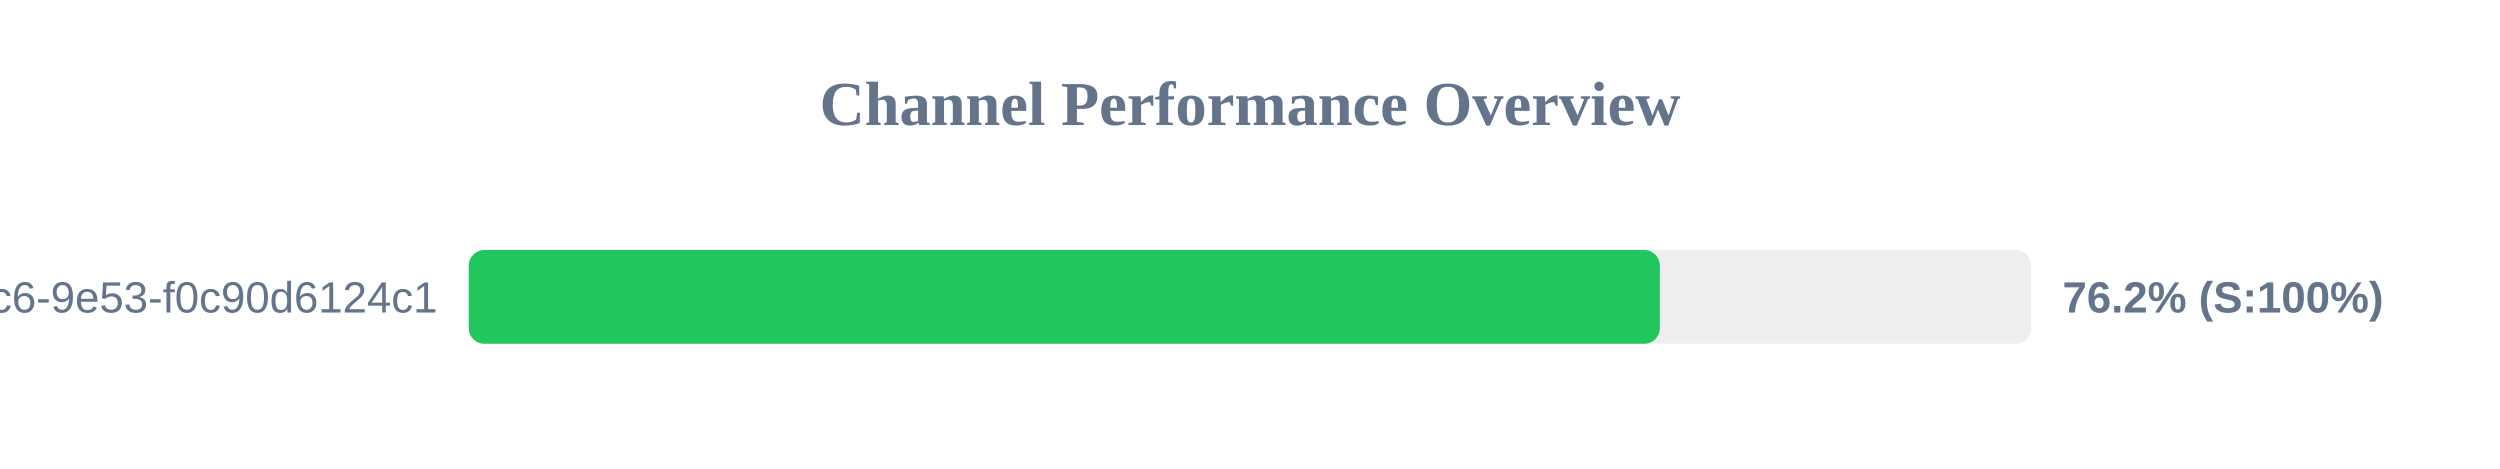
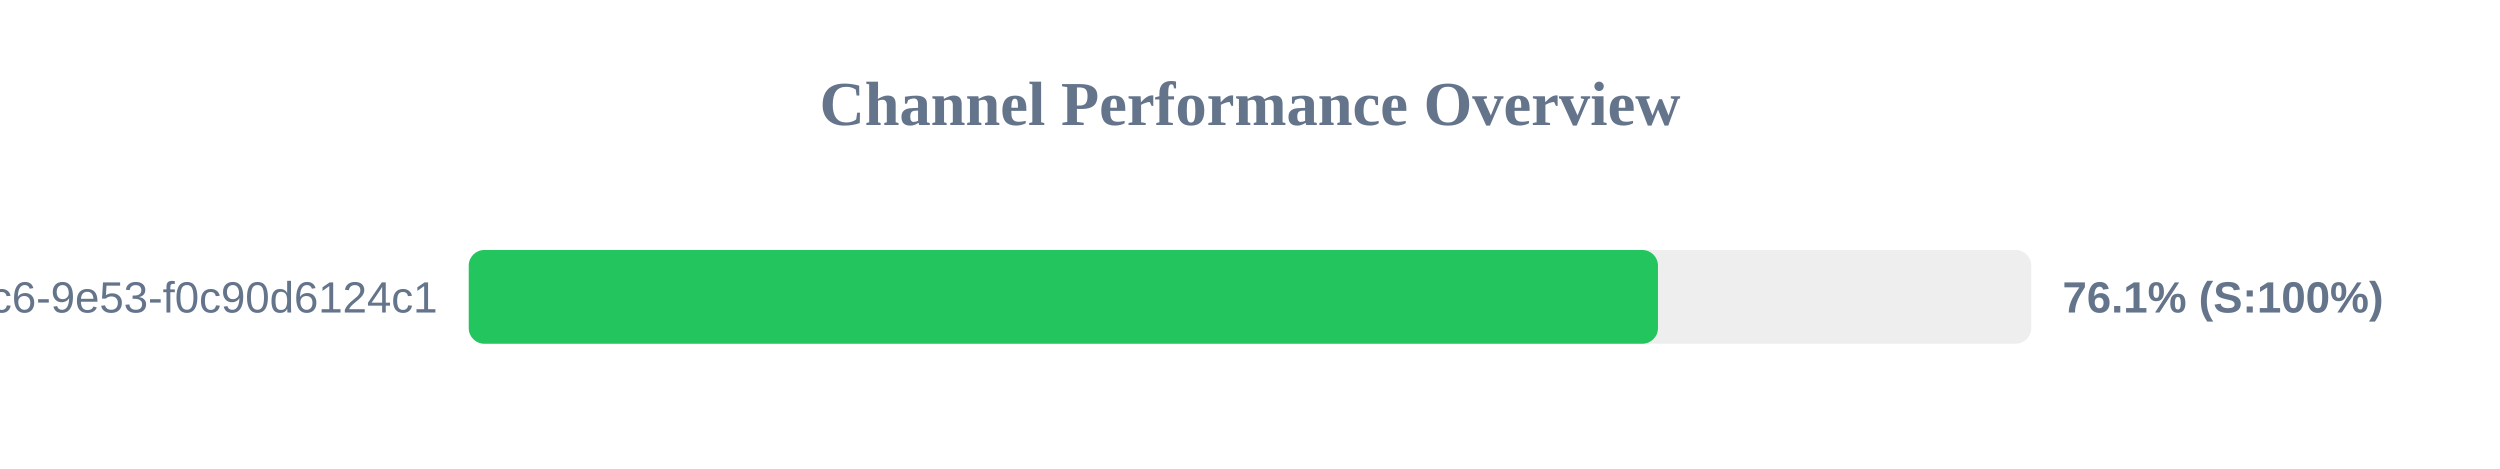
<svg xmlns="http://www.w3.org/2000/svg" width="800" height="150" version="1.1">
  <style>
        .row { font: 14px Arial; fill: #64748b; }
        .score { font: bold 14px Arial; fill: #64748b; }
    </style>
  <text x="400" y="40" text-anchor="middle" font-size="20px" font-weight="bold" fill="#64748b">Channel Performance Overview</text>
  <rect x="150" y="80" width="500" height="30" fill="#eee" rx="5" />
-   <rect x="150" y="80" width="381.15" height="30" fill="#22c55e" rx="5" />
+   <rect x="150" y="80" width="380.55" height="30" fill="#22c55e" rx="5" />
  <text x="140" y="100" text-anchor="end" class="row">?uuid=4685eb2a-5ddb-4dc6-9e53-f0c90d6124c1</text>
-   <text x="660" y="100" text-anchor="start" class="score">76.2% (S:100%)</text>
+   <text x="660" y="100" text-anchor="start" class="score">76.1% (S:100%)</text>
</svg>
